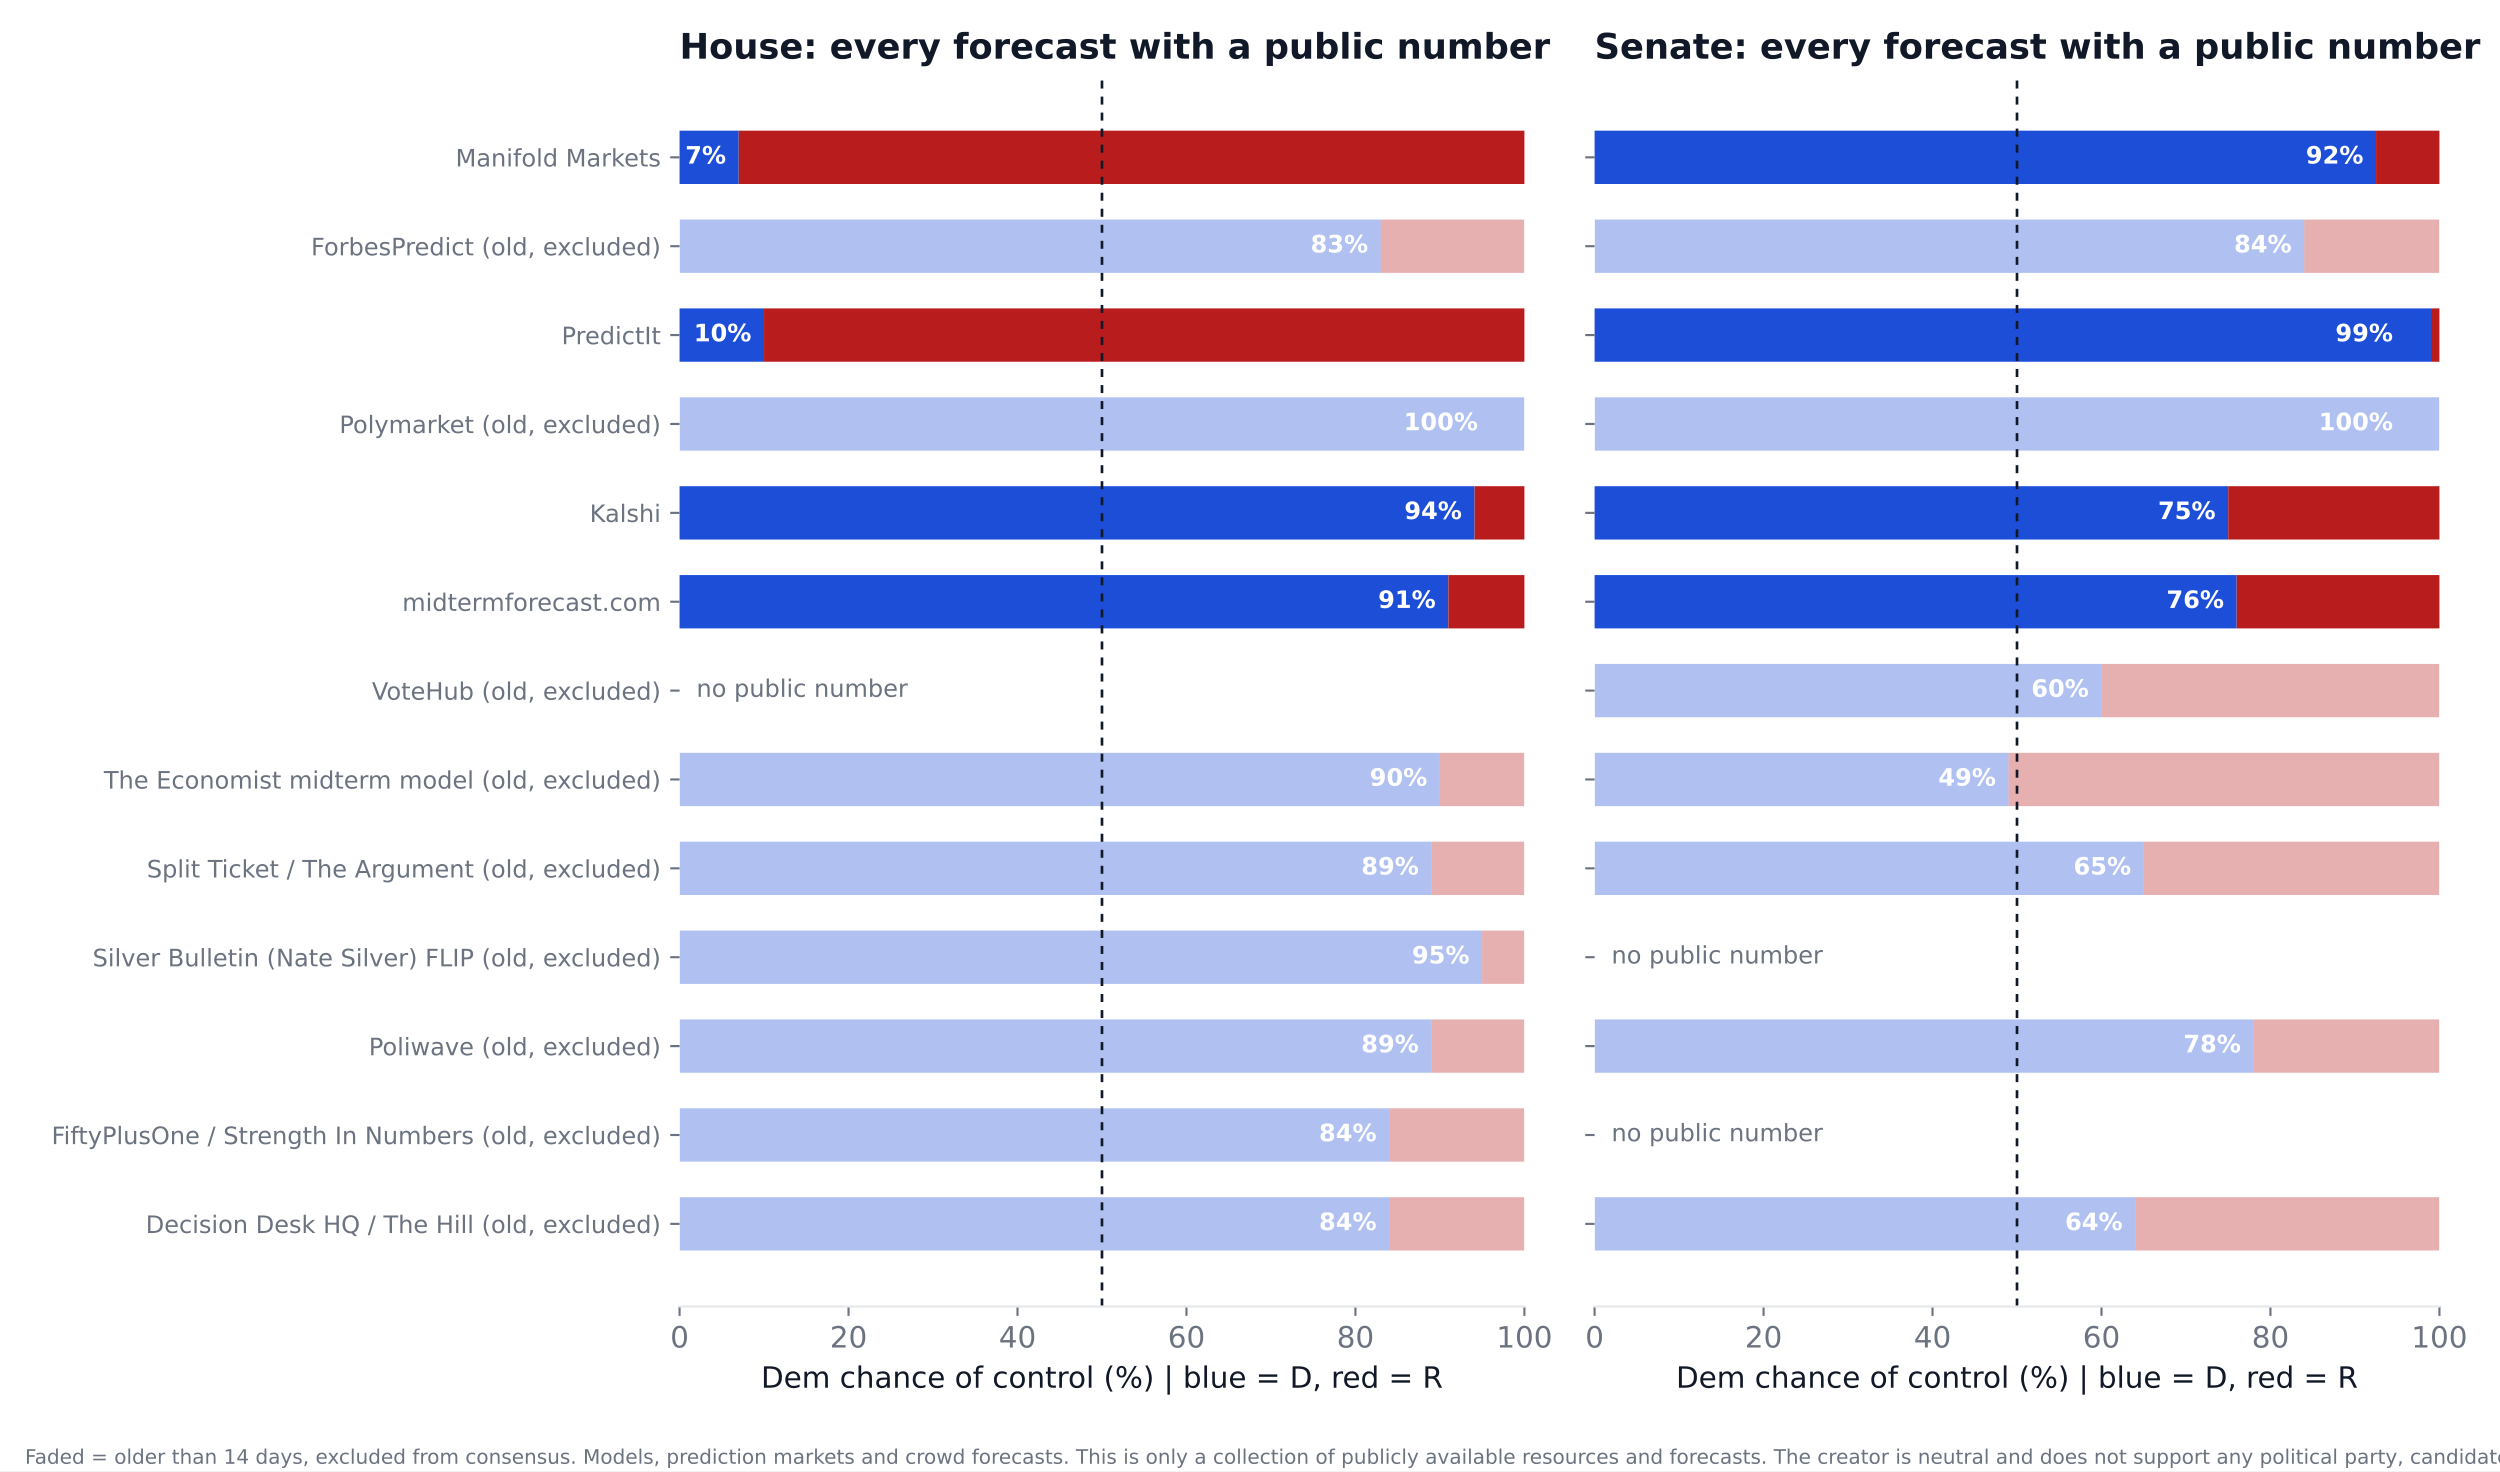
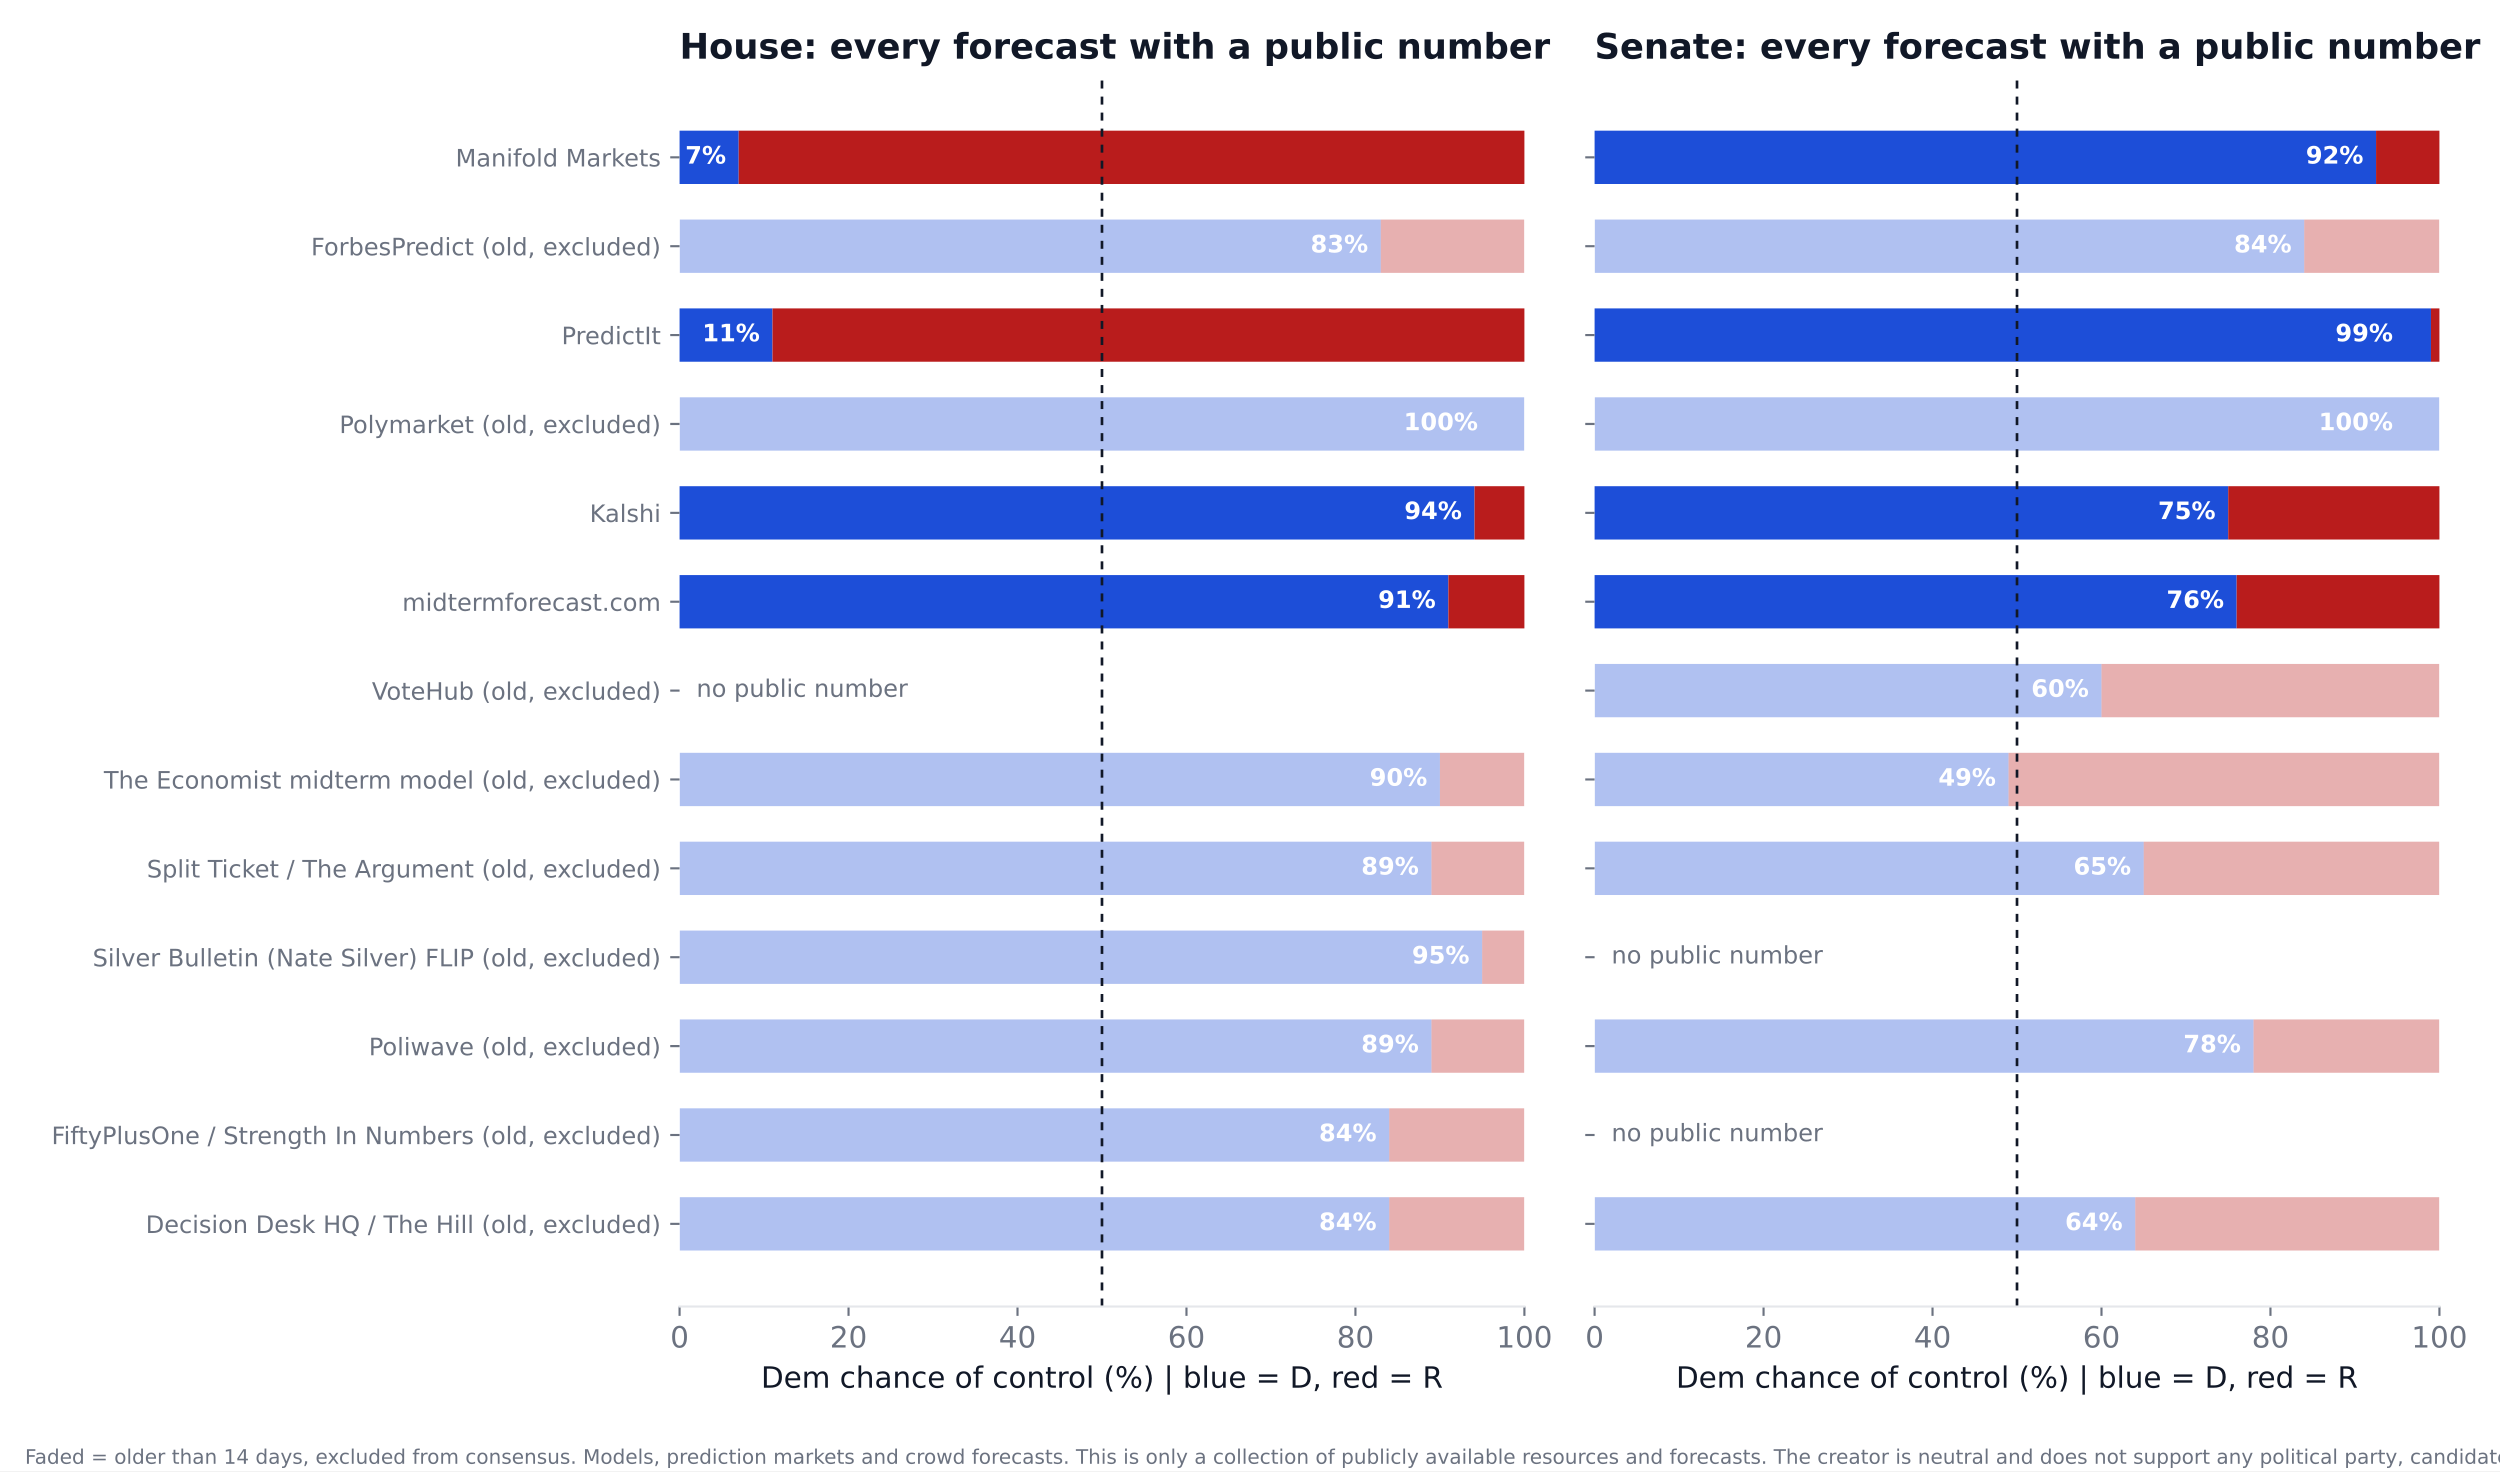
<svg xmlns="http://www.w3.org/2000/svg" xmlns:xlink="http://www.w3.org/1999/xlink" width="936pt" height="550.8pt" viewBox="0 0 936 550.8" version="1.1">
  <defs>
    <style type="text/css">*{stroke-linejoin: round; stroke-linecap: butt}</style>
  </defs>
  <g id="figure_1">
    <g id="patch_1">
      <path d="M 0 550.8  L 936 550.8  L 936 0  L 0 0  z " style="fill: #ffffff" />
    </g>
    <g id="axes_1">
      <g id="patch_2">
        <path d="M 254.433 489.159  L 570.736 489.159  L 570.736 27.96  L 254.433 27.96  z " style="fill: #ffffff" />
      </g>
      <g id="patch_3">
-         <path d="M 254.433 468.195  L 520.128 468.195  L 520.128 448.23  L 254.433 448.23  z " clip-path="url(#p2fee6c5d83)" style="fill: #1d4ed8; opacity: 0.35" />
+         <path d="M 254.433 468.195  L 520.128 468.195  L 520.128 448.23  L 254.433 448.23  z " clip-path="url(#p2618b333c9)" style="fill: #1d4ed8; opacity: 0.35" />
      </g>
      <g id="patch_4">
-         <path d="M 520.128 468.195  L 570.736 468.195  L 570.736 448.23  L 520.128 448.23  z " clip-path="url(#p2fee6c5d83)" style="fill: #b91c1c; opacity: 0.35" />
+         <path d="M 520.128 468.195  L 570.736 468.195  L 570.736 448.23  L 520.128 448.23  z " clip-path="url(#p2618b333c9)" style="fill: #b91c1c; opacity: 0.35" />
      </g>
      <g id="patch_5">
-         <path d="M 254.433 434.919  L 520.128 434.919  L 520.128 414.954  L 254.433 414.954  z " clip-path="url(#p2fee6c5d83)" style="fill: #1d4ed8; opacity: 0.35" />
+         <path d="M 254.433 434.919  L 520.128 434.919  L 520.128 414.954  L 254.433 414.954  z " clip-path="url(#p2618b333c9)" style="fill: #1d4ed8; opacity: 0.35" />
      </g>
      <g id="patch_6">
-         <path d="M 520.128 434.919  L 570.736 434.919  L 570.736 414.954  L 520.128 414.954  z " clip-path="url(#p2fee6c5d83)" style="fill: #b91c1c; opacity: 0.35" />
+         <path d="M 520.128 434.919  L 570.736 434.919  L 570.736 414.954  L 520.128 414.954  z " clip-path="url(#p2618b333c9)" style="fill: #b91c1c; opacity: 0.35" />
      </g>
      <g id="patch_7">
-         <path d="M 254.433 401.644  L 535.943 401.644  L 535.943 381.679  L 254.433 381.679  z " clip-path="url(#p2fee6c5d83)" style="fill: #1d4ed8; opacity: 0.35" />
+         <path d="M 254.433 401.644  L 535.943 401.644  L 535.943 381.679  L 254.433 381.679  z " clip-path="url(#p2618b333c9)" style="fill: #1d4ed8; opacity: 0.35" />
      </g>
      <g id="patch_8">
-         <path d="M 535.943 401.644  L 570.736 401.644  L 570.736 381.679  L 535.943 381.679  z " clip-path="url(#p2fee6c5d83)" style="fill: #b91c1c; opacity: 0.35" />
+         <path d="M 535.943 401.644  L 570.736 401.644  L 570.736 381.679  L 535.943 381.679  z " clip-path="url(#p2618b333c9)" style="fill: #b91c1c; opacity: 0.35" />
      </g>
      <g id="patch_9">
-         <path d="M 254.433 368.368  L 554.921 368.368  L 554.921 348.403  L 254.433 348.403  z " clip-path="url(#p2fee6c5d83)" style="fill: #1d4ed8; opacity: 0.35" />
+         <path d="M 254.433 368.368  L 554.921 368.368  L 554.921 348.403  L 254.433 348.403  z " clip-path="url(#p2618b333c9)" style="fill: #1d4ed8; opacity: 0.35" />
      </g>
      <g id="patch_10">
-         <path d="M 554.921 368.368  L 570.736 368.368  L 570.736 348.403  L 554.921 348.403  z " clip-path="url(#p2fee6c5d83)" style="fill: #b91c1c; opacity: 0.35" />
+         <path d="M 554.921 368.368  L 570.736 368.368  L 570.736 348.403  L 554.921 348.403  z " clip-path="url(#p2618b333c9)" style="fill: #b91c1c; opacity: 0.35" />
      </g>
      <g id="patch_11">
-         <path d="M 254.433 335.093  L 535.943 335.093  L 535.943 315.128  L 254.433 315.128  z " clip-path="url(#p2fee6c5d83)" style="fill: #1d4ed8; opacity: 0.35" />
+         <path d="M 254.433 335.093  L 535.943 335.093  L 535.943 315.128  L 254.433 315.128  z " clip-path="url(#p2618b333c9)" style="fill: #1d4ed8; opacity: 0.35" />
      </g>
      <g id="patch_12">
-         <path d="M 535.943 335.093  L 570.736 335.093  L 570.736 315.128  L 535.943 315.128  z " clip-path="url(#p2fee6c5d83)" style="fill: #b91c1c; opacity: 0.35" />
+         <path d="M 535.943 335.093  L 570.736 335.093  L 570.736 315.128  L 535.943 315.128  z " clip-path="url(#p2618b333c9)" style="fill: #b91c1c; opacity: 0.35" />
      </g>
      <g id="patch_13">
-         <path d="M 254.433 301.817  L 539.106 301.817  L 539.106 281.852  L 254.433 281.852  z " clip-path="url(#p2fee6c5d83)" style="fill: #1d4ed8; opacity: 0.35" />
+         <path d="M 254.433 301.817  L 539.106 301.817  L 539.106 281.852  L 254.433 281.852  z " clip-path="url(#p2618b333c9)" style="fill: #1d4ed8; opacity: 0.35" />
      </g>
      <g id="patch_14">
-         <path d="M 539.106 301.817  L 570.736 301.817  L 570.736 281.852  L 539.106 281.852  z " clip-path="url(#p2fee6c5d83)" style="fill: #b91c1c; opacity: 0.35" />
+         <path d="M 539.106 301.817  L 570.736 301.817  L 570.736 281.852  L 539.106 281.852  z " clip-path="url(#p2618b333c9)" style="fill: #b91c1c; opacity: 0.35" />
      </g>
      <g id="patch_15">
-         <path d="M 254.433 235.266  L 542.269 235.266  L 542.269 215.301  L 254.433 215.301  z " clip-path="url(#p2fee6c5d83)" style="fill: #1d4ed8" />
+         <path d="M 254.433 235.266  L 542.269 235.266  L 542.269 215.301  L 254.433 215.301  z " clip-path="url(#p2618b333c9)" style="fill: #1d4ed8" />
      </g>
      <g id="patch_16">
-         <path d="M 542.269 235.266  L 570.736 235.266  L 570.736 215.301  L 542.269 215.301  z " clip-path="url(#p2fee6c5d83)" style="fill: #b91c1c" />
+         <path d="M 542.269 235.266  L 570.736 235.266  L 570.736 215.301  L 542.269 215.301  z " clip-path="url(#p2618b333c9)" style="fill: #b91c1c" />
      </g>
      <g id="patch_17">
-         <path d="M 254.433 201.991  L 552.074 201.991  L 552.074 182.026  L 254.433 182.026  z " clip-path="url(#p2fee6c5d83)" style="fill: #1d4ed8" />
+         <path d="M 254.433 201.991  L 552.074 201.991  L 552.074 182.026  L 254.433 182.026  z " clip-path="url(#p2618b333c9)" style="fill: #1d4ed8" />
      </g>
      <g id="patch_18">
-         <path d="M 552.074 201.991  L 570.736 201.991  L 570.736 182.026  L 552.074 182.026  z " clip-path="url(#p2fee6c5d83)" style="fill: #b91c1c" />
+         <path d="M 552.074 201.991  L 570.736 201.991  L 570.736 182.026  L 552.074 182.026  z " clip-path="url(#p2618b333c9)" style="fill: #b91c1c" />
      </g>
      <g id="patch_19">
-         <path d="M 254.433 168.715  L 570.736 168.715  L 570.736 148.75  L 254.433 148.75  z " clip-path="url(#p2fee6c5d83)" style="fill: #1d4ed8; opacity: 0.35" />
+         <path d="M 254.433 168.715  L 570.736 168.715  L 570.736 148.75  L 254.433 148.75  z " clip-path="url(#p2618b333c9)" style="fill: #1d4ed8; opacity: 0.35" />
      </g>
      <g id="patch_20">
-         <path d="M 570.736 168.715  L 570.736 168.715  L 570.736 148.75  L 570.736 148.75  z " clip-path="url(#p2fee6c5d83)" style="fill: #b91c1c; opacity: 0.35" />
+         <path d="M 570.736 168.715  L 570.736 168.715  L 570.736 148.75  L 570.736 148.75  z " clip-path="url(#p2618b333c9)" style="fill: #b91c1c; opacity: 0.35" />
      </g>
      <g id="patch_21">
-         <path d="M 254.433 135.44  L 286.063 135.44  L 286.063 115.475  L 254.433 115.475  z " clip-path="url(#p2fee6c5d83)" style="fill: #1d4ed8" />
+         <path d="M 254.433 135.44  L 289.226 135.44  L 289.226 115.475  L 254.433 115.475  z " clip-path="url(#p2618b333c9)" style="fill: #1d4ed8" />
      </g>
      <g id="patch_22">
-         <path d="M 286.063 135.44  L 570.736 135.44  L 570.736 115.475  L 286.063 115.475  z " clip-path="url(#p2fee6c5d83)" style="fill: #b91c1c" />
+         <path d="M 289.226 135.44  L 570.736 135.44  L 570.736 115.475  L 289.226 115.475  z " clip-path="url(#p2618b333c9)" style="fill: #b91c1c" />
      </g>
      <g id="patch_23">
-         <path d="M 254.433 102.164  L 516.965 102.164  L 516.965 82.199  L 254.433 82.199  z " clip-path="url(#p2fee6c5d83)" style="fill: #1d4ed8; opacity: 0.35" />
+         <path d="M 254.433 102.164  L 516.965 102.164  L 516.965 82.199  L 254.433 82.199  z " clip-path="url(#p2618b333c9)" style="fill: #1d4ed8; opacity: 0.35" />
      </g>
      <g id="patch_24">
-         <path d="M 516.965 102.164  L 570.736 102.164  L 570.736 82.199  L 516.965 82.199  z " clip-path="url(#p2fee6c5d83)" style="fill: #b91c1c; opacity: 0.35" />
+         <path d="M 516.965 102.164  L 570.736 102.164  L 570.736 82.199  L 516.965 82.199  z " clip-path="url(#p2618b333c9)" style="fill: #b91c1c; opacity: 0.35" />
      </g>
      <g id="patch_25">
-         <path d="M 254.433 68.889  L 276.574 68.889  L 276.574 48.924  L 254.433 48.924  z " clip-path="url(#p2fee6c5d83)" style="fill: #1d4ed8" />
+         <path d="M 254.433 68.889  L 276.574 68.889  L 276.574 48.924  L 254.433 48.924  z " clip-path="url(#p2618b333c9)" style="fill: #1d4ed8" />
      </g>
      <g id="patch_26">
-         <path d="M 276.574 68.889  L 570.736 68.889  L 570.736 48.924  L 276.574 48.924  z " clip-path="url(#p2fee6c5d83)" style="fill: #b91c1c" />
+         <path d="M 276.574 68.889  L 570.736 68.889  L 570.736 48.924  L 276.574 48.924  z " clip-path="url(#p2618b333c9)" style="fill: #b91c1c" />
      </g>
      <g id="matplotlib.axis_1">
        <g id="xtick_1">
          <g id="line2d_1">
            <defs>
-               <path id="mdbb51102f0" d="M 0 0  L 0 3.5  " style="stroke: #6b7280; stroke-width: 0.8" />
+               <path id="mea52585f16" d="M 0 0  L 0 3.5  " style="stroke: #6b7280; stroke-width: 0.8" />
            </defs>
            <g>
-               <use xlink:href="#mdbb51102f0" x="254.433" y="489.159" style="fill: #6b7280; stroke: #6b7280; stroke-width: 0.8" />
+               <use xlink:href="#mea52585f16" x="254.433" y="489.159" style="fill: #6b7280; stroke: #6b7280; stroke-width: 0.8" />
            </g>
          </g>
          <g id="text_1">
            <text style="font-size: 11px; font-family: 'DejaVu Sans'; text-anchor: middle; fill: #6b7280" x="254.433" y="504.516" transform="rotate(-0 254.4325 504.516)">0</text>
          </g>
        </g>
        <g id="xtick_2">
          <g id="line2d_2">
            <g>
-               <use xlink:href="#mdbb51102f0" x="317.693" y="489.159" style="fill: #6b7280; stroke: #6b7280; stroke-width: 0.8" />
+               <use xlink:href="#mea52585f16" x="317.693" y="489.159" style="fill: #6b7280; stroke: #6b7280; stroke-width: 0.8" />
            </g>
          </g>
          <g id="text_2">
            <text style="font-size: 11px; font-family: 'DejaVu Sans'; text-anchor: middle; fill: #6b7280" x="317.693" y="504.516" transform="rotate(-0 317.6932 504.516)">20</text>
          </g>
        </g>
        <g id="xtick_3">
          <g id="line2d_3">
            <g>
-               <use xlink:href="#mdbb51102f0" x="380.954" y="489.159" style="fill: #6b7280; stroke: #6b7280; stroke-width: 0.8" />
+               <use xlink:href="#mea52585f16" x="380.954" y="489.159" style="fill: #6b7280; stroke: #6b7280; stroke-width: 0.8" />
            </g>
          </g>
          <g id="text_3">
            <text style="font-size: 11px; font-family: 'DejaVu Sans'; text-anchor: middle; fill: #6b7280" x="380.954" y="504.516" transform="rotate(-0 380.954 504.516)">40</text>
          </g>
        </g>
        <g id="xtick_4">
          <g id="line2d_4">
            <g>
-               <use xlink:href="#mdbb51102f0" x="444.215" y="489.159" style="fill: #6b7280; stroke: #6b7280; stroke-width: 0.8" />
+               <use xlink:href="#mea52585f16" x="444.215" y="489.159" style="fill: #6b7280; stroke: #6b7280; stroke-width: 0.8" />
            </g>
          </g>
          <g id="text_4">
            <text style="font-size: 11px; font-family: 'DejaVu Sans'; text-anchor: middle; fill: #6b7280" x="444.215" y="504.516" transform="rotate(-0 444.2147 504.516)">60</text>
          </g>
        </g>
        <g id="xtick_5">
          <g id="line2d_5">
            <g>
-               <use xlink:href="#mdbb51102f0" x="507.476" y="489.159" style="fill: #6b7280; stroke: #6b7280; stroke-width: 0.8" />
+               <use xlink:href="#mea52585f16" x="507.476" y="489.159" style="fill: #6b7280; stroke: #6b7280; stroke-width: 0.8" />
            </g>
          </g>
          <g id="text_5">
            <text style="font-size: 11px; font-family: 'DejaVu Sans'; text-anchor: middle; fill: #6b7280" x="507.476" y="504.516" transform="rotate(-0 507.4755 504.516)">80</text>
          </g>
        </g>
        <g id="xtick_6">
          <g id="line2d_6">
            <g>
-               <use xlink:href="#mdbb51102f0" x="570.736" y="489.159" style="fill: #6b7280; stroke: #6b7280; stroke-width: 0.8" />
+               <use xlink:href="#mea52585f16" x="570.736" y="489.159" style="fill: #6b7280; stroke: #6b7280; stroke-width: 0.8" />
            </g>
          </g>
          <g id="text_6">
            <text style="font-size: 11px; font-family: 'DejaVu Sans'; text-anchor: middle; fill: #6b7280" x="570.736" y="504.516" transform="rotate(-0 570.7363 504.516)">100</text>
          </g>
        </g>
        <g id="text_7">
          <text style="font-size: 11px; font-family: 'DejaVu Sans'; text-anchor: middle; fill: #111827" x="412.584" y="519.565" transform="rotate(-0 412.5844 519.565)">Dem chance of control (%)  |  blue = D, red = R</text>
        </g>
      </g>
      <g id="matplotlib.axis_2">
        <g id="ytick_1">
          <g id="line2d_7">
            <defs>
-               <path id="m0bc91a4e49" d="M 0 0  L -3.5 0  " style="stroke: #6b7280; stroke-width: 0.8" />
+               <path id="m531aa4c1eb" d="M 0 0  L -3.5 0  " style="stroke: #6b7280; stroke-width: 0.8" />
            </defs>
            <g>
-               <use xlink:href="#m0bc91a4e49" x="254.433" y="458.212" style="fill: #6b7280; stroke: #6b7280; stroke-width: 0.8" />
+               <use xlink:href="#m531aa4c1eb" x="254.433" y="458.212" style="fill: #6b7280; stroke: #6b7280; stroke-width: 0.8" />
            </g>
          </g>
          <g id="text_8">
            <text style="font-size: 9px; font-family: 'DejaVu Sans'; text-anchor: end; fill: #6b7280" x="247.433" y="461.632" transform="rotate(-0 247.4325 461.6316)">Decision Desk HQ / The Hill (old, excluded)</text>
          </g>
        </g>
        <g id="ytick_2">
          <g id="line2d_8">
            <g>
-               <use xlink:href="#m0bc91a4e49" x="254.433" y="424.937" style="fill: #6b7280; stroke: #6b7280; stroke-width: 0.8" />
+               <use xlink:href="#m531aa4c1eb" x="254.433" y="424.937" style="fill: #6b7280; stroke: #6b7280; stroke-width: 0.8" />
            </g>
          </g>
          <g id="text_9">
            <text style="font-size: 9px; font-family: 'DejaVu Sans'; text-anchor: end; fill: #6b7280" x="247.433" y="428.356" transform="rotate(-0 247.4325 428.3561)">FiftyPlusOne / Strength In Numbers (old, excluded)</text>
          </g>
        </g>
        <g id="ytick_3">
          <g id="line2d_9">
            <g>
-               <use xlink:href="#m0bc91a4e49" x="254.433" y="391.661" style="fill: #6b7280; stroke: #6b7280; stroke-width: 0.8" />
+               <use xlink:href="#m531aa4c1eb" x="254.433" y="391.661" style="fill: #6b7280; stroke: #6b7280; stroke-width: 0.8" />
            </g>
          </g>
          <g id="text_10">
            <text style="font-size: 9px; font-family: 'DejaVu Sans'; text-anchor: end; fill: #6b7280" x="247.433" y="395.081" transform="rotate(-0 247.4325 395.0806)">Poliwave (old, excluded)</text>
          </g>
        </g>
        <g id="ytick_4">
          <g id="line2d_10">
            <g>
-               <use xlink:href="#m0bc91a4e49" x="254.433" y="358.386" style="fill: #6b7280; stroke: #6b7280; stroke-width: 0.8" />
+               <use xlink:href="#m531aa4c1eb" x="254.433" y="358.386" style="fill: #6b7280; stroke: #6b7280; stroke-width: 0.8" />
            </g>
          </g>
          <g id="text_11">
            <text style="font-size: 9px; font-family: 'DejaVu Sans'; text-anchor: end; fill: #6b7280" x="247.433" y="361.805" transform="rotate(-0 247.4325 361.8051)">Silver Bulletin (Nate Silver) FLIP (old, excluded)</text>
          </g>
        </g>
        <g id="ytick_5">
          <g id="line2d_11">
            <g>
-               <use xlink:href="#m0bc91a4e49" x="254.433" y="325.11" style="fill: #6b7280; stroke: #6b7280; stroke-width: 0.8" />
+               <use xlink:href="#m531aa4c1eb" x="254.433" y="325.11" style="fill: #6b7280; stroke: #6b7280; stroke-width: 0.8" />
            </g>
          </g>
          <g id="text_12">
            <text style="font-size: 9px; font-family: 'DejaVu Sans'; text-anchor: end; fill: #6b7280" x="247.433" y="328.53" transform="rotate(-0 247.4325 328.5296)">Split Ticket / The Argument (old, excluded)</text>
          </g>
        </g>
        <g id="ytick_6">
          <g id="line2d_12">
            <g>
-               <use xlink:href="#m0bc91a4e49" x="254.433" y="291.835" style="fill: #6b7280; stroke: #6b7280; stroke-width: 0.8" />
+               <use xlink:href="#m531aa4c1eb" x="254.433" y="291.835" style="fill: #6b7280; stroke: #6b7280; stroke-width: 0.8" />
            </g>
          </g>
          <g id="text_13">
            <text style="font-size: 9px; font-family: 'DejaVu Sans'; text-anchor: end; fill: #6b7280" x="247.433" y="295.254" transform="rotate(-0 247.4325 295.2541)">The Economist midterm model (old, excluded)</text>
          </g>
        </g>
        <g id="ytick_7">
          <g id="line2d_13">
            <g>
-               <use xlink:href="#m0bc91a4e49" x="254.433" y="258.559" style="fill: #6b7280; stroke: #6b7280; stroke-width: 0.8" />
+               <use xlink:href="#m531aa4c1eb" x="254.433" y="258.559" style="fill: #6b7280; stroke: #6b7280; stroke-width: 0.8" />
            </g>
          </g>
          <g id="text_14">
            <text style="font-size: 9px; font-family: 'DejaVu Sans'; text-anchor: end; fill: #6b7280" x="247.433" y="261.979" transform="rotate(-0 247.4325 261.9786)">VoteHub (old, excluded)</text>
          </g>
        </g>
        <g id="ytick_8">
          <g id="line2d_14">
            <g>
-               <use xlink:href="#m0bc91a4e49" x="254.433" y="225.284" style="fill: #6b7280; stroke: #6b7280; stroke-width: 0.8" />
+               <use xlink:href="#m531aa4c1eb" x="254.433" y="225.284" style="fill: #6b7280; stroke: #6b7280; stroke-width: 0.8" />
            </g>
          </g>
          <g id="text_15">
            <text style="font-size: 9px; font-family: 'DejaVu Sans'; text-anchor: end; fill: #6b7280" x="247.433" y="228.703" transform="rotate(-0 247.4325 228.7031)">midtermforecast.com</text>
          </g>
        </g>
        <g id="ytick_9">
          <g id="line2d_15">
            <g>
-               <use xlink:href="#m0bc91a4e49" x="254.433" y="192.008" style="fill: #6b7280; stroke: #6b7280; stroke-width: 0.8" />
+               <use xlink:href="#m531aa4c1eb" x="254.433" y="192.008" style="fill: #6b7280; stroke: #6b7280; stroke-width: 0.8" />
            </g>
          </g>
          <g id="text_16">
            <text style="font-size: 9px; font-family: 'DejaVu Sans'; text-anchor: end; fill: #6b7280" x="247.433" y="195.428" transform="rotate(-0 247.4325 195.4276)">Kalshi</text>
          </g>
        </g>
        <g id="ytick_10">
          <g id="line2d_16">
            <g>
-               <use xlink:href="#m0bc91a4e49" x="254.433" y="158.733" style="fill: #6b7280; stroke: #6b7280; stroke-width: 0.8" />
+               <use xlink:href="#m531aa4c1eb" x="254.433" y="158.733" style="fill: #6b7280; stroke: #6b7280; stroke-width: 0.8" />
            </g>
          </g>
          <g id="text_17">
            <text style="font-size: 9px; font-family: 'DejaVu Sans'; text-anchor: end; fill: #6b7280" x="247.433" y="162.152" transform="rotate(-0 247.4325 162.1521)">Polymarket (old, excluded)</text>
          </g>
        </g>
        <g id="ytick_11">
          <g id="line2d_17">
            <g>
-               <use xlink:href="#m0bc91a4e49" x="254.433" y="125.457" style="fill: #6b7280; stroke: #6b7280; stroke-width: 0.8" />
+               <use xlink:href="#m531aa4c1eb" x="254.433" y="125.457" style="fill: #6b7280; stroke: #6b7280; stroke-width: 0.8" />
            </g>
          </g>
          <g id="text_18">
            <text style="font-size: 9px; font-family: 'DejaVu Sans'; text-anchor: end; fill: #6b7280" x="247.433" y="128.877" transform="rotate(-0 247.4325 128.8765)">PredictIt</text>
          </g>
        </g>
        <g id="ytick_12">
          <g id="line2d_18">
            <g>
-               <use xlink:href="#m0bc91a4e49" x="254.433" y="92.182" style="fill: #6b7280; stroke: #6b7280; stroke-width: 0.8" />
+               <use xlink:href="#m531aa4c1eb" x="254.433" y="92.182" style="fill: #6b7280; stroke: #6b7280; stroke-width: 0.8" />
            </g>
          </g>
          <g id="text_19">
            <text style="font-size: 9px; font-family: 'DejaVu Sans'; text-anchor: end; fill: #6b7280" x="247.433" y="95.601" transform="rotate(-0 247.4325 95.60103)">ForbesPredict (old, excluded)</text>
          </g>
        </g>
        <g id="ytick_13">
          <g id="line2d_19">
            <g>
-               <use xlink:href="#m0bc91a4e49" x="254.433" y="58.906" style="fill: #6b7280; stroke: #6b7280; stroke-width: 0.8" />
+               <use xlink:href="#m531aa4c1eb" x="254.433" y="58.906" style="fill: #6b7280; stroke: #6b7280; stroke-width: 0.8" />
            </g>
          </g>
          <g id="text_20">
            <text style="font-size: 9px; font-family: 'DejaVu Sans'; text-anchor: end; fill: #6b7280" x="247.433" y="62.326" transform="rotate(-0 247.4325 62.32552)">Manifold Markets</text>
          </g>
        </g>
      </g>
      <g id="line2d_20">
-         <path d="M 412.584 489.159  L 412.584 27.96  " clip-path="url(#p2fee6c5d83)" style="fill: none; stroke-dasharray: 3,3; stroke-dashoffset: 0; stroke: #111827" />
+         <path d="M 412.584 489.159  L 412.584 27.96  " clip-path="url(#p2618b333c9)" style="fill: none; stroke-dasharray: 3,3; stroke-dashoffset: 0; stroke: #111827" />
      </g>
      <g id="patch_27">
        <path d="M 254.433 489.159  L 570.736 489.159  " style="fill: none; stroke: #e5e7eb; stroke-width: 0.8; stroke-linejoin: miter; stroke-linecap: square" />
      </g>
      <g id="text_21">
        <text style="font-weight: 700; font-size: 9px; font-family: 'DejaVu Sans'; text-anchor: end; fill: #ffffff" x="515.383" y="460.55" transform="rotate(-0 515.3831 460.5502)">84%</text>
      </g>
      <g id="text_22">
        <text style="font-weight: 700; font-size: 9px; font-family: 'DejaVu Sans'; text-anchor: end; fill: #ffffff" x="515.383" y="427.275" transform="rotate(-0 515.3831 427.2747)">84%</text>
      </g>
      <g id="text_23">
        <text style="font-weight: 700; font-size: 9px; font-family: 'DejaVu Sans'; text-anchor: end; fill: #ffffff" x="531.198" y="393.999" transform="rotate(-0 531.1983 393.9992)">89%</text>
      </g>
      <g id="text_24">
        <text style="font-weight: 700; font-size: 9px; font-family: 'DejaVu Sans'; text-anchor: end; fill: #ffffff" x="550.177" y="360.724" transform="rotate(-0 550.1765 360.7237)">95%</text>
      </g>
      <g id="text_25">
        <text style="font-weight: 700; font-size: 9px; font-family: 'DejaVu Sans'; text-anchor: end; fill: #ffffff" x="531.198" y="327.448" transform="rotate(-0 531.1983 327.4482)">89%</text>
      </g>
      <g id="text_26">
        <text style="font-weight: 700; font-size: 9px; font-family: 'DejaVu Sans'; text-anchor: end; fill: #ffffff" x="534.361" y="294.173" transform="rotate(-0 534.3613 294.1727)">90%</text>
      </g>
      <g id="text_27">
        <text style="font-size: 9px; font-family: 'DejaVu Sans'; text-anchor: start; fill: #6b7280" x="260.759" y="260.898" transform="rotate(-0 260.7586 260.8975)">no public number</text>
      </g>
      <g id="text_28">
        <text style="font-weight: 700; font-size: 9px; font-family: 'DejaVu Sans'; text-anchor: end; fill: #ffffff" x="537.524" y="227.622" transform="rotate(-0 537.5244 227.6217)">91%</text>
      </g>
      <g id="text_29">
        <text style="font-weight: 700; font-size: 9px; font-family: 'DejaVu Sans'; text-anchor: end; fill: #ffffff" x="547.33" y="194.346" transform="rotate(-0 547.3298 194.3462)">94%</text>
      </g>
      <g id="text_30">
        <text style="font-weight: 700; font-size: 9px; font-family: 'DejaVu Sans'; text-anchor: end; fill: #ffffff" x="553.34" y="161.071" transform="rotate(-0 553.3395 161.0706)">100%</text>
      </g>
      <g id="text_31">
-         <text style="font-weight: 700; font-size: 9px; font-family: 'DejaVu Sans'; text-anchor: end; fill: #ffffff" x="281.318" y="127.795" transform="rotate(-0 281.3183 127.7951)">10%</text>
+         <text style="font-weight: 700; font-size: 9px; font-family: 'DejaVu Sans'; text-anchor: end; fill: #ffffff" x="284.481" y="127.795" transform="rotate(-0 284.4814 127.7951)">11%</text>
      </g>
      <g id="text_32">
        <text style="font-weight: 700; font-size: 9px; font-family: 'DejaVu Sans'; text-anchor: end; fill: #ffffff" x="512.22" y="94.52" transform="rotate(-0 512.2201 94.51963)">83%</text>
      </g>
      <g id="text_33">
        <text style="font-weight: 700; font-size: 9px; font-family: 'DejaVu Sans'; text-anchor: end; fill: #ffffff" x="271.829" y="61.244" transform="rotate(-0 271.8292 61.24412)">7%</text>
      </g>
      <g id="text_34">
        <text style="font-weight: 700; font-size: 13.2px; font-family: 'DejaVu Sans'; text-anchor: start; fill: #111827" x="254.433" y="21.96" transform="rotate(-0 254.4325 21.96)">House: every forecast with a public number</text>
      </g>
    </g>
    <g id="axes_2">
      <g id="patch_28">
        <path d="M 597.016 489.159  L 913.32 489.159  L 913.32 27.96  L 597.016 27.96  z " style="fill: #ffffff" />
      </g>
      <g id="patch_29">
-         <path d="M 597.016 468.195  L 799.451 468.195  L 799.451 448.23  L 597.016 448.23  z " clip-path="url(#pb7923997cd)" style="fill: #1d4ed8; opacity: 0.35" />
+         <path d="M 597.016 468.195  L 799.451 468.195  L 799.451 448.23  L 597.016 448.23  z " clip-path="url(#p9b5c47d46e)" style="fill: #1d4ed8; opacity: 0.35" />
      </g>
      <g id="patch_30">
-         <path d="M 799.451 468.195  L 913.32 468.195  L 913.32 448.23  L 799.451 448.23  z " clip-path="url(#pb7923997cd)" style="fill: #b91c1c; opacity: 0.35" />
+         <path d="M 799.451 468.195  L 913.32 468.195  L 913.32 448.23  L 799.451 448.23  z " clip-path="url(#p9b5c47d46e)" style="fill: #b91c1c; opacity: 0.35" />
      </g>
      <g id="patch_31">
-         <path d="M 597.016 401.644  L 843.733 401.644  L 843.733 381.679  L 597.016 381.679  z " clip-path="url(#pb7923997cd)" style="fill: #1d4ed8; opacity: 0.35" />
+         <path d="M 597.016 401.644  L 843.733 401.644  L 843.733 381.679  L 597.016 381.679  z " clip-path="url(#p9b5c47d46e)" style="fill: #1d4ed8; opacity: 0.35" />
      </g>
      <g id="patch_32">
-         <path d="M 843.733 401.644  L 913.32 401.644  L 913.32 381.679  L 843.733 381.679  z " clip-path="url(#pb7923997cd)" style="fill: #b91c1c; opacity: 0.35" />
+         <path d="M 843.733 401.644  L 913.32 401.644  L 913.32 381.679  L 843.733 381.679  z " clip-path="url(#p9b5c47d46e)" style="fill: #b91c1c; opacity: 0.35" />
      </g>
      <g id="patch_33">
-         <path d="M 597.016 335.093  L 802.614 335.093  L 802.614 315.128  L 597.016 315.128  z " clip-path="url(#pb7923997cd)" style="fill: #1d4ed8; opacity: 0.35" />
+         <path d="M 597.016 335.093  L 802.614 335.093  L 802.614 315.128  L 597.016 315.128  z " clip-path="url(#p9b5c47d46e)" style="fill: #1d4ed8; opacity: 0.35" />
      </g>
      <g id="patch_34">
-         <path d="M 802.614 335.093  L 913.32 335.093  L 913.32 315.128  L 802.614 315.128  z " clip-path="url(#pb7923997cd)" style="fill: #b91c1c; opacity: 0.35" />
+         <path d="M 802.614 335.093  L 913.32 335.093  L 913.32 315.128  L 802.614 315.128  z " clip-path="url(#p9b5c47d46e)" style="fill: #b91c1c; opacity: 0.35" />
      </g>
      <g id="patch_35">
-         <path d="M 597.016 301.817  L 752.005 301.817  L 752.005 281.852  L 597.016 281.852  z " clip-path="url(#pb7923997cd)" style="fill: #1d4ed8; opacity: 0.35" />
+         <path d="M 597.016 301.817  L 752.005 301.817  L 752.005 281.852  L 597.016 281.852  z " clip-path="url(#p9b5c47d46e)" style="fill: #1d4ed8; opacity: 0.35" />
      </g>
      <g id="patch_36">
-         <path d="M 752.005 301.817  L 913.32 301.817  L 913.32 281.852  L 752.005 281.852  z " clip-path="url(#pb7923997cd)" style="fill: #b91c1c; opacity: 0.35" />
+         <path d="M 752.005 301.817  L 913.32 301.817  L 913.32 281.852  L 752.005 281.852  z " clip-path="url(#p9b5c47d46e)" style="fill: #b91c1c; opacity: 0.35" />
      </g>
      <g id="patch_37">
-         <path d="M 597.016 268.542  L 786.798 268.542  L 786.798 248.577  L 597.016 248.577  z " clip-path="url(#pb7923997cd)" style="fill: #1d4ed8; opacity: 0.35" />
+         <path d="M 597.016 268.542  L 786.798 268.542  L 786.798 248.577  L 597.016 248.577  z " clip-path="url(#p9b5c47d46e)" style="fill: #1d4ed8; opacity: 0.35" />
      </g>
      <g id="patch_38">
-         <path d="M 786.798 268.542  L 913.32 268.542  L 913.32 248.577  L 786.798 248.577  z " clip-path="url(#pb7923997cd)" style="fill: #b91c1c; opacity: 0.35" />
+         <path d="M 786.798 268.542  L 913.32 268.542  L 913.32 248.577  L 786.798 248.577  z " clip-path="url(#p9b5c47d46e)" style="fill: #b91c1c; opacity: 0.35" />
      </g>
      <g id="patch_39">
-         <path d="M 597.016 235.266  L 837.407 235.266  L 837.407 215.301  L 597.016 215.301  z " clip-path="url(#pb7923997cd)" style="fill: #1d4ed8" />
+         <path d="M 597.016 235.266  L 837.407 235.266  L 837.407 215.301  L 597.016 215.301  z " clip-path="url(#p9b5c47d46e)" style="fill: #1d4ed8" />
      </g>
      <g id="patch_40">
-         <path d="M 837.407 235.266  L 913.32 235.266  L 913.32 215.301  L 837.407 215.301  z " clip-path="url(#pb7923997cd)" style="fill: #b91c1c" />
+         <path d="M 837.407 235.266  L 913.32 235.266  L 913.32 215.301  L 837.407 215.301  z " clip-path="url(#p9b5c47d46e)" style="fill: #b91c1c" />
      </g>
      <g id="patch_41">
-         <path d="M 597.016 201.991  L 834.244 201.991  L 834.244 182.026  L 597.016 182.026  z " clip-path="url(#pb7923997cd)" style="fill: #1d4ed8" />
+         <path d="M 597.016 201.991  L 834.244 201.991  L 834.244 182.026  L 597.016 182.026  z " clip-path="url(#p9b5c47d46e)" style="fill: #1d4ed8" />
      </g>
      <g id="patch_42">
-         <path d="M 834.244 201.991  L 913.32 201.991  L 913.32 182.026  L 834.244 182.026  z " clip-path="url(#pb7923997cd)" style="fill: #b91c1c" />
+         <path d="M 834.244 201.991  L 913.32 201.991  L 913.32 182.026  L 834.244 182.026  z " clip-path="url(#p9b5c47d46e)" style="fill: #b91c1c" />
      </g>
      <g id="patch_43">
-         <path d="M 597.016 168.715  L 913.32 168.715  L 913.32 148.75  L 597.016 148.75  z " clip-path="url(#pb7923997cd)" style="fill: #1d4ed8; opacity: 0.35" />
+         <path d="M 597.016 168.715  L 913.32 168.715  L 913.32 148.75  L 597.016 148.75  z " clip-path="url(#p9b5c47d46e)" style="fill: #1d4ed8; opacity: 0.35" />
      </g>
      <g id="patch_44">
-         <path d="M 913.32 168.715  L 913.32 168.715  L 913.32 148.75  L 913.32 148.75  z " clip-path="url(#pb7923997cd)" style="fill: #b91c1c; opacity: 0.35" />
+         <path d="M 913.32 168.715  L 913.32 168.715  L 913.32 148.75  L 913.32 148.75  z " clip-path="url(#p9b5c47d46e)" style="fill: #b91c1c; opacity: 0.35" />
      </g>
      <g id="patch_45">
-         <path d="M 597.016 135.44  L 910.157 135.44  L 910.157 115.475  L 597.016 115.475  z " clip-path="url(#pb7923997cd)" style="fill: #1d4ed8" />
+         <path d="M 597.016 135.44  L 910.157 135.44  L 910.157 115.475  L 597.016 115.475  z " clip-path="url(#p9b5c47d46e)" style="fill: #1d4ed8" />
      </g>
      <g id="patch_46">
-         <path d="M 910.157 135.44  L 913.32 135.44  L 913.32 115.475  L 910.157 115.475  z " clip-path="url(#pb7923997cd)" style="fill: #b91c1c" />
+         <path d="M 910.157 135.44  L 913.32 135.44  L 913.32 115.475  L 910.157 115.475  z " clip-path="url(#p9b5c47d46e)" style="fill: #b91c1c" />
      </g>
      <g id="patch_47">
-         <path d="M 597.016 102.164  L 862.711 102.164  L 862.711 82.199  L 597.016 82.199  z " clip-path="url(#pb7923997cd)" style="fill: #1d4ed8; opacity: 0.35" />
+         <path d="M 597.016 102.164  L 862.711 102.164  L 862.711 82.199  L 597.016 82.199  z " clip-path="url(#p9b5c47d46e)" style="fill: #1d4ed8; opacity: 0.35" />
      </g>
      <g id="patch_48">
-         <path d="M 862.711 102.164  L 913.32 102.164  L 913.32 82.199  L 862.711 82.199  z " clip-path="url(#pb7923997cd)" style="fill: #b91c1c; opacity: 0.35" />
+         <path d="M 862.711 102.164  L 913.32 102.164  L 913.32 82.199  L 862.711 82.199  z " clip-path="url(#p9b5c47d46e)" style="fill: #b91c1c; opacity: 0.35" />
      </g>
      <g id="patch_49">
-         <path d="M 597.016 68.889  L 889.597 68.889  L 889.597 48.924  L 597.016 48.924  z " clip-path="url(#pb7923997cd)" style="fill: #1d4ed8" />
+         <path d="M 597.016 68.889  L 889.597 68.889  L 889.597 48.924  L 597.016 48.924  z " clip-path="url(#p9b5c47d46e)" style="fill: #1d4ed8" />
      </g>
      <g id="patch_50">
-         <path d="M 889.597 68.889  L 913.32 68.889  L 913.32 48.924  L 889.597 48.924  z " clip-path="url(#pb7923997cd)" style="fill: #b91c1c" />
+         <path d="M 889.597 68.889  L 913.32 68.889  L 913.32 48.924  L 889.597 48.924  z " clip-path="url(#p9b5c47d46e)" style="fill: #b91c1c" />
      </g>
      <g id="matplotlib.axis_3">
        <g id="xtick_7">
          <g id="line2d_21">
            <g>
-               <use xlink:href="#mdbb51102f0" x="597.016" y="489.159" style="fill: #6b7280; stroke: #6b7280; stroke-width: 0.8" />
+               <use xlink:href="#mea52585f16" x="597.016" y="489.159" style="fill: #6b7280; stroke: #6b7280; stroke-width: 0.8" />
            </g>
          </g>
          <g id="text_35">
            <text style="font-size: 11px; font-family: 'DejaVu Sans'; text-anchor: middle; fill: #6b7280" x="597.016" y="504.516" transform="rotate(-0 597.0163 504.516)">0</text>
          </g>
        </g>
        <g id="xtick_8">
          <g id="line2d_22">
            <g>
-               <use xlink:href="#mdbb51102f0" x="660.277" y="489.159" style="fill: #6b7280; stroke: #6b7280; stroke-width: 0.8" />
+               <use xlink:href="#mea52585f16" x="660.277" y="489.159" style="fill: #6b7280; stroke: #6b7280; stroke-width: 0.8" />
            </g>
          </g>
          <g id="text_36">
            <text style="font-size: 11px; font-family: 'DejaVu Sans'; text-anchor: middle; fill: #6b7280" x="660.277" y="504.516" transform="rotate(-0 660.277 504.516)">20</text>
          </g>
        </g>
        <g id="xtick_9">
          <g id="line2d_23">
            <g>
-               <use xlink:href="#mdbb51102f0" x="723.538" y="489.159" style="fill: #6b7280; stroke: #6b7280; stroke-width: 0.8" />
+               <use xlink:href="#mea52585f16" x="723.538" y="489.159" style="fill: #6b7280; stroke: #6b7280; stroke-width: 0.8" />
            </g>
          </g>
          <g id="text_37">
            <text style="font-size: 11px; font-family: 'DejaVu Sans'; text-anchor: middle; fill: #6b7280" x="723.538" y="504.516" transform="rotate(-0 723.5377 504.516)">40</text>
          </g>
        </g>
        <g id="xtick_10">
          <g id="line2d_24">
            <g>
-               <use xlink:href="#mdbb51102f0" x="786.798" y="489.159" style="fill: #6b7280; stroke: #6b7280; stroke-width: 0.8" />
+               <use xlink:href="#mea52585f16" x="786.798" y="489.159" style="fill: #6b7280; stroke: #6b7280; stroke-width: 0.8" />
            </g>
          </g>
          <g id="text_38">
            <text style="font-size: 11px; font-family: 'DejaVu Sans'; text-anchor: middle; fill: #6b7280" x="786.798" y="504.516" transform="rotate(-0 786.7985 504.516)">60</text>
          </g>
        </g>
        <g id="xtick_11">
          <g id="line2d_25">
            <g>
-               <use xlink:href="#mdbb51102f0" x="850.059" y="489.159" style="fill: #6b7280; stroke: #6b7280; stroke-width: 0.8" />
+               <use xlink:href="#mea52585f16" x="850.059" y="489.159" style="fill: #6b7280; stroke: #6b7280; stroke-width: 0.8" />
            </g>
          </g>
          <g id="text_39">
            <text style="font-size: 11px; font-family: 'DejaVu Sans'; text-anchor: middle; fill: #6b7280" x="850.059" y="504.516" transform="rotate(-0 850.0593 504.516)">80</text>
          </g>
        </g>
        <g id="xtick_12">
          <g id="line2d_26">
            <g>
-               <use xlink:href="#mdbb51102f0" x="913.32" y="489.159" style="fill: #6b7280; stroke: #6b7280; stroke-width: 0.8" />
+               <use xlink:href="#mea52585f16" x="913.32" y="489.159" style="fill: #6b7280; stroke: #6b7280; stroke-width: 0.8" />
            </g>
          </g>
          <g id="text_40">
            <text style="font-size: 11px; font-family: 'DejaVu Sans'; text-anchor: middle; fill: #6b7280" x="913.32" y="504.516" transform="rotate(-0 913.32 504.516)">100</text>
          </g>
        </g>
        <g id="text_41">
          <text style="font-size: 11px; font-family: 'DejaVu Sans'; text-anchor: middle; fill: #111827" x="755.168" y="519.565" transform="rotate(-0 755.1681 519.565)">Dem chance of control (%)  |  blue = D, red = R</text>
        </g>
      </g>
      <g id="matplotlib.axis_4">
        <g id="ytick_14">
          <g id="line2d_27">
            <g>
-               <use xlink:href="#m0bc91a4e49" x="597.016" y="458.212" style="fill: #6b7280; stroke: #6b7280; stroke-width: 0.8" />
+               <use xlink:href="#m531aa4c1eb" x="597.016" y="458.212" style="fill: #6b7280; stroke: #6b7280; stroke-width: 0.8" />
            </g>
          </g>
        </g>
        <g id="ytick_15">
          <g id="line2d_28">
            <g>
-               <use xlink:href="#m0bc91a4e49" x="597.016" y="424.937" style="fill: #6b7280; stroke: #6b7280; stroke-width: 0.8" />
+               <use xlink:href="#m531aa4c1eb" x="597.016" y="424.937" style="fill: #6b7280; stroke: #6b7280; stroke-width: 0.8" />
            </g>
          </g>
        </g>
        <g id="ytick_16">
          <g id="line2d_29">
            <g>
-               <use xlink:href="#m0bc91a4e49" x="597.016" y="391.661" style="fill: #6b7280; stroke: #6b7280; stroke-width: 0.8" />
+               <use xlink:href="#m531aa4c1eb" x="597.016" y="391.661" style="fill: #6b7280; stroke: #6b7280; stroke-width: 0.8" />
            </g>
          </g>
        </g>
        <g id="ytick_17">
          <g id="line2d_30">
            <g>
-               <use xlink:href="#m0bc91a4e49" x="597.016" y="358.386" style="fill: #6b7280; stroke: #6b7280; stroke-width: 0.8" />
+               <use xlink:href="#m531aa4c1eb" x="597.016" y="358.386" style="fill: #6b7280; stroke: #6b7280; stroke-width: 0.8" />
            </g>
          </g>
        </g>
        <g id="ytick_18">
          <g id="line2d_31">
            <g>
-               <use xlink:href="#m0bc91a4e49" x="597.016" y="325.11" style="fill: #6b7280; stroke: #6b7280; stroke-width: 0.8" />
+               <use xlink:href="#m531aa4c1eb" x="597.016" y="325.11" style="fill: #6b7280; stroke: #6b7280; stroke-width: 0.8" />
            </g>
          </g>
        </g>
        <g id="ytick_19">
          <g id="line2d_32">
            <g>
-               <use xlink:href="#m0bc91a4e49" x="597.016" y="291.835" style="fill: #6b7280; stroke: #6b7280; stroke-width: 0.8" />
+               <use xlink:href="#m531aa4c1eb" x="597.016" y="291.835" style="fill: #6b7280; stroke: #6b7280; stroke-width: 0.8" />
            </g>
          </g>
        </g>
        <g id="ytick_20">
          <g id="line2d_33">
            <g>
-               <use xlink:href="#m0bc91a4e49" x="597.016" y="258.559" style="fill: #6b7280; stroke: #6b7280; stroke-width: 0.8" />
+               <use xlink:href="#m531aa4c1eb" x="597.016" y="258.559" style="fill: #6b7280; stroke: #6b7280; stroke-width: 0.8" />
            </g>
          </g>
        </g>
        <g id="ytick_21">
          <g id="line2d_34">
            <g>
-               <use xlink:href="#m0bc91a4e49" x="597.016" y="225.284" style="fill: #6b7280; stroke: #6b7280; stroke-width: 0.8" />
+               <use xlink:href="#m531aa4c1eb" x="597.016" y="225.284" style="fill: #6b7280; stroke: #6b7280; stroke-width: 0.8" />
            </g>
          </g>
        </g>
        <g id="ytick_22">
          <g id="line2d_35">
            <g>
-               <use xlink:href="#m0bc91a4e49" x="597.016" y="192.008" style="fill: #6b7280; stroke: #6b7280; stroke-width: 0.8" />
+               <use xlink:href="#m531aa4c1eb" x="597.016" y="192.008" style="fill: #6b7280; stroke: #6b7280; stroke-width: 0.8" />
            </g>
          </g>
        </g>
        <g id="ytick_23">
          <g id="line2d_36">
            <g>
-               <use xlink:href="#m0bc91a4e49" x="597.016" y="158.733" style="fill: #6b7280; stroke: #6b7280; stroke-width: 0.8" />
+               <use xlink:href="#m531aa4c1eb" x="597.016" y="158.733" style="fill: #6b7280; stroke: #6b7280; stroke-width: 0.8" />
            </g>
          </g>
        </g>
        <g id="ytick_24">
          <g id="line2d_37">
            <g>
-               <use xlink:href="#m0bc91a4e49" x="597.016" y="125.457" style="fill: #6b7280; stroke: #6b7280; stroke-width: 0.8" />
+               <use xlink:href="#m531aa4c1eb" x="597.016" y="125.457" style="fill: #6b7280; stroke: #6b7280; stroke-width: 0.8" />
            </g>
          </g>
        </g>
        <g id="ytick_25">
          <g id="line2d_38">
            <g>
-               <use xlink:href="#m0bc91a4e49" x="597.016" y="92.182" style="fill: #6b7280; stroke: #6b7280; stroke-width: 0.8" />
+               <use xlink:href="#m531aa4c1eb" x="597.016" y="92.182" style="fill: #6b7280; stroke: #6b7280; stroke-width: 0.8" />
            </g>
          </g>
        </g>
        <g id="ytick_26">
          <g id="line2d_39">
            <g>
-               <use xlink:href="#m0bc91a4e49" x="597.016" y="58.906" style="fill: #6b7280; stroke: #6b7280; stroke-width: 0.8" />
+               <use xlink:href="#m531aa4c1eb" x="597.016" y="58.906" style="fill: #6b7280; stroke: #6b7280; stroke-width: 0.8" />
            </g>
          </g>
        </g>
      </g>
      <g id="line2d_40">
-         <path d="M 755.168 489.159  L 755.168 27.96  " clip-path="url(#pb7923997cd)" style="fill: none; stroke-dasharray: 3,3; stroke-dashoffset: 0; stroke: #111827" />
+         <path d="M 755.168 489.159  L 755.168 27.96  " clip-path="url(#p9b5c47d46e)" style="fill: none; stroke-dasharray: 3,3; stroke-dashoffset: 0; stroke: #111827" />
      </g>
      <g id="patch_51">
        <path d="M 597.016 489.159  L 913.32 489.159  " style="fill: none; stroke: #e5e7eb; stroke-width: 0.8; stroke-linejoin: miter; stroke-linecap: square" />
      </g>
      <g id="text_42">
        <text style="font-weight: 700; font-size: 9px; font-family: 'DejaVu Sans'; text-anchor: end; fill: #ffffff" x="794.706" y="460.55" transform="rotate(-0 794.7061 460.5502)">64%</text>
      </g>
      <g id="text_43">
        <text style="font-size: 9px; font-family: 'DejaVu Sans'; text-anchor: start; fill: #6b7280" x="603.342" y="427.275" transform="rotate(-0 603.3423 427.2751)">no public number</text>
      </g>
      <g id="text_44">
        <text style="font-weight: 700; font-size: 9px; font-family: 'DejaVu Sans'; text-anchor: end; fill: #ffffff" x="838.989" y="393.999" transform="rotate(-0 838.9886 393.9992)">78%</text>
      </g>
      <g id="text_45">
        <text style="font-size: 9px; font-family: 'DejaVu Sans'; text-anchor: start; fill: #6b7280" x="603.342" y="360.724" transform="rotate(-0 603.3423 360.7241)">no public number</text>
      </g>
      <g id="text_46">
        <text style="font-weight: 700; font-size: 9px; font-family: 'DejaVu Sans'; text-anchor: end; fill: #ffffff" x="797.869" y="327.448" transform="rotate(-0 797.8691 327.4482)">65%</text>
      </g>
      <g id="text_47">
        <text style="font-weight: 700; font-size: 9px; font-family: 'DejaVu Sans'; text-anchor: end; fill: #ffffff" x="747.261" y="294.173" transform="rotate(-0 747.2605 294.1727)">49%</text>
      </g>
      <g id="text_48">
        <text style="font-weight: 700; font-size: 9px; font-family: 'DejaVu Sans'; text-anchor: end; fill: #ffffff" x="782.054" y="260.897" transform="rotate(-0 782.0539 260.8972)">60%</text>
      </g>
      <g id="text_49">
        <text style="font-weight: 700; font-size: 9px; font-family: 'DejaVu Sans'; text-anchor: end; fill: #ffffff" x="832.663" y="227.622" transform="rotate(-0 832.6625 227.6217)">76%</text>
      </g>
      <g id="text_50">
        <text style="font-weight: 700; font-size: 9px; font-family: 'DejaVu Sans'; text-anchor: end; fill: #ffffff" x="829.5" y="194.346" transform="rotate(-0 829.4995 194.3462)">75%</text>
      </g>
      <g id="text_51">
        <text style="font-weight: 700; font-size: 9px; font-family: 'DejaVu Sans'; text-anchor: end; fill: #ffffff" x="895.923" y="161.071" transform="rotate(-0 895.9233 161.0706)">100%</text>
      </g>
      <g id="text_52">
        <text style="font-weight: 700; font-size: 9px; font-family: 'DejaVu Sans'; text-anchor: end; fill: #ffffff" x="895.923" y="127.795" transform="rotate(-0 895.9233 127.7951)">99%</text>
      </g>
      <g id="text_53">
        <text style="font-weight: 700; font-size: 9px; font-family: 'DejaVu Sans'; text-anchor: end; fill: #ffffff" x="857.967" y="94.52" transform="rotate(-0 857.9668 94.51963)">84%</text>
      </g>
      <g id="text_54">
        <text style="font-weight: 700; font-size: 9px; font-family: 'DejaVu Sans'; text-anchor: end; fill: #ffffff" x="884.853" y="61.244" transform="rotate(-0 884.8527 61.24412)">92%</text>
      </g>
      <g id="text_55">
        <text style="font-weight: 700; font-size: 13.2px; font-family: 'DejaVu Sans'; text-anchor: start; fill: #111827" x="597.016" y="21.96" transform="rotate(-0 597.0163 21.96)">Senate: every forecast with a public number</text>
      </g>
    </g>
    <g id="text_56">
      <text style="font-size: 7.5px; font-family: 'DejaVu Sans'; text-anchor: start; fill: #6b7280" x="9.36" y="548.046" transform="rotate(-0 9.36 548.046)">Faded = older than 14 days, excluded from consensus. Models, prediction markets and crowd forecasts. This is only a collection of publicly available resources and forecasts. The creator is neutral and does not support any political party, candidate or ideology.</text>
    </g>
  </g>
  <defs>
-     <clipPath id="p2fee6c5d83">
+     <clipPath id="p2618b333c9">
      <rect x="254.433" y="27.96" width="316.304" height="461.199" />
    </clipPath>
-     <clipPath id="pb7923997cd">
+     <clipPath id="p9b5c47d46e">
      <rect x="597.016" y="27.96" width="316.304" height="461.199" />
    </clipPath>
  </defs>
</svg>
